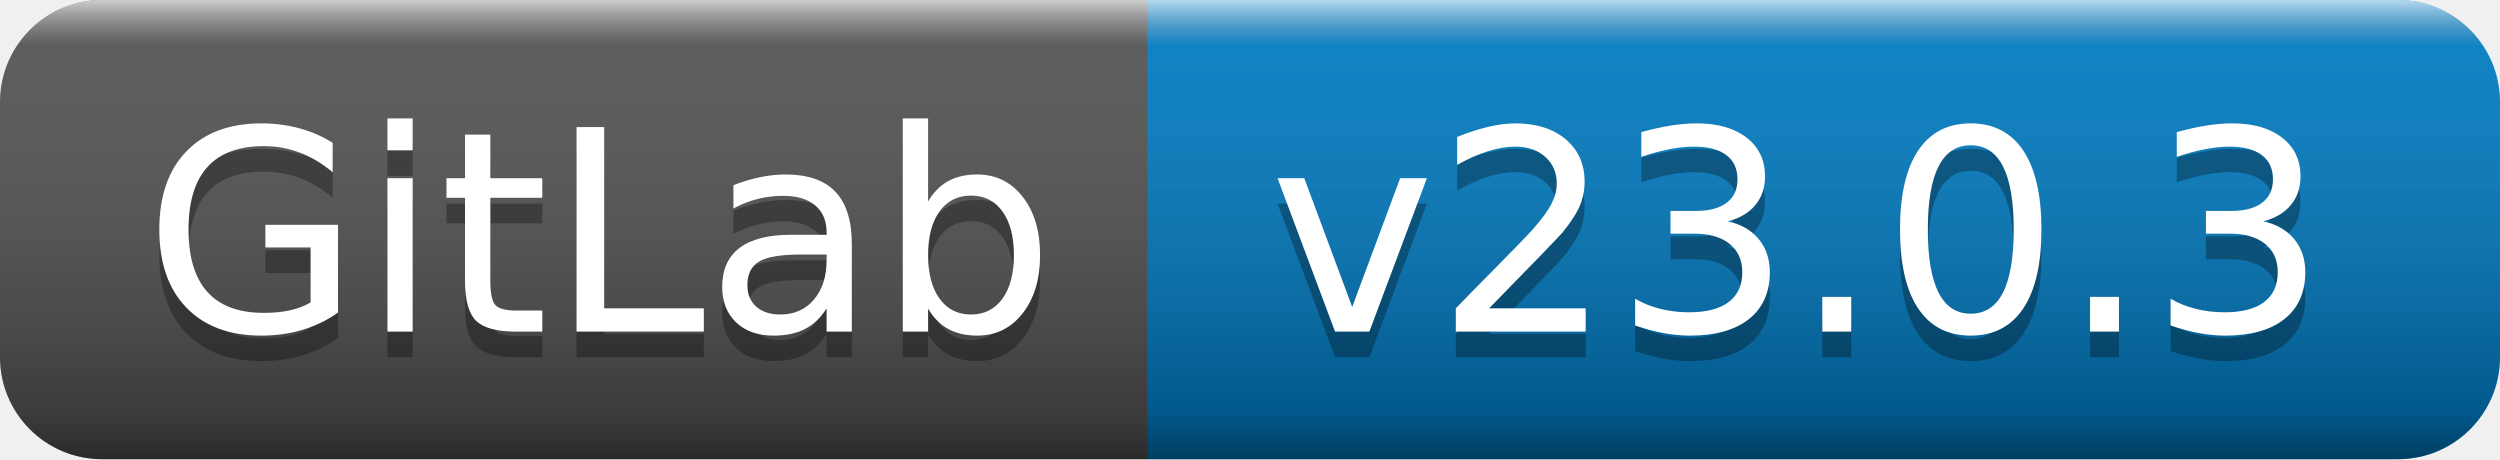
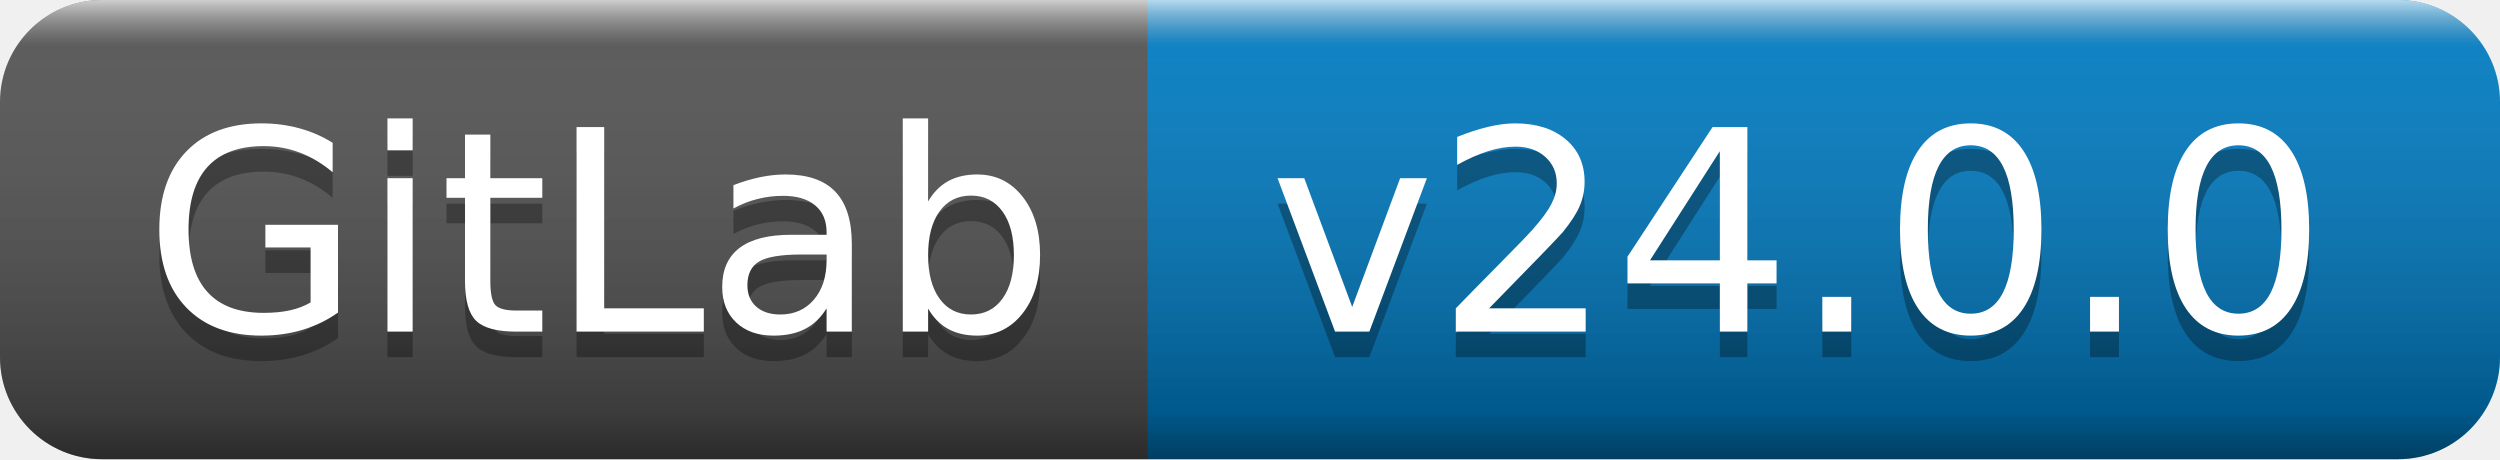
- <svg xmlns="http://www.w3.org/2000/svg" width="98" height="18" role="img" aria-label="GitLab: v23.0.3">
+ <svg xmlns="http://www.w3.org/2000/svg" width="98" height="18" role="img" aria-label="GitLab: v24.0.0">
  <linearGradient id="s" x2="0" y2="100%">
    <stop offset="0" stop-color="#fff" stop-opacity=".7" />
    <stop offset=".1" stop-color="#aaa" stop-opacity=".1" />
    <stop offset=".9" stop-color="#000" stop-opacity=".3" />
    <stop offset="1" stop-color="#000" stop-opacity=".5" />
  </linearGradient>
  <clipPath id="r">
    <rect width="98" height="18" rx="4" fill="#fff" />
  </clipPath>
  <g clip-path="url(#r)">
    <rect width="45" height="18" fill="#555" />
    <rect x="45" width="53" height="18" fill="#007ec6" />
    <rect width="98" height="18" fill="url(#s)" />
  </g>
  <g fill="#fff" text-anchor="middle" font-family="Verdana,Geneva,DejaVu Sans,sans-serif" text-rendering="geometricPrecision" font-size="110">
    <text aria-hidden="true" x="235" y="140" fill="#010101" fill-opacity=".3" transform="scale(.1)" textLength="350">GitLab</text>
    <text x="235" y="130" transform="scale(.1)" fill="#fff" textLength="350">GitLab</text>
-     <text aria-hidden="true" x="705" y="140" fill="#010101" fill-opacity=".3" transform="scale(.1)" textLength="430">v23.0.3</text>
-     <text x="705" y="130" transform="scale(.1)" fill="#fff" textLength="430">v23.0.3</text>
+     <text aria-hidden="true" x="705" y="140" fill="#010101" fill-opacity=".3" transform="scale(.1)" textLength="430">v24.0.0</text>
+     <text x="705" y="130" transform="scale(.1)" fill="#fff" textLength="430">v24.0.0</text>
  </g>
</svg>
